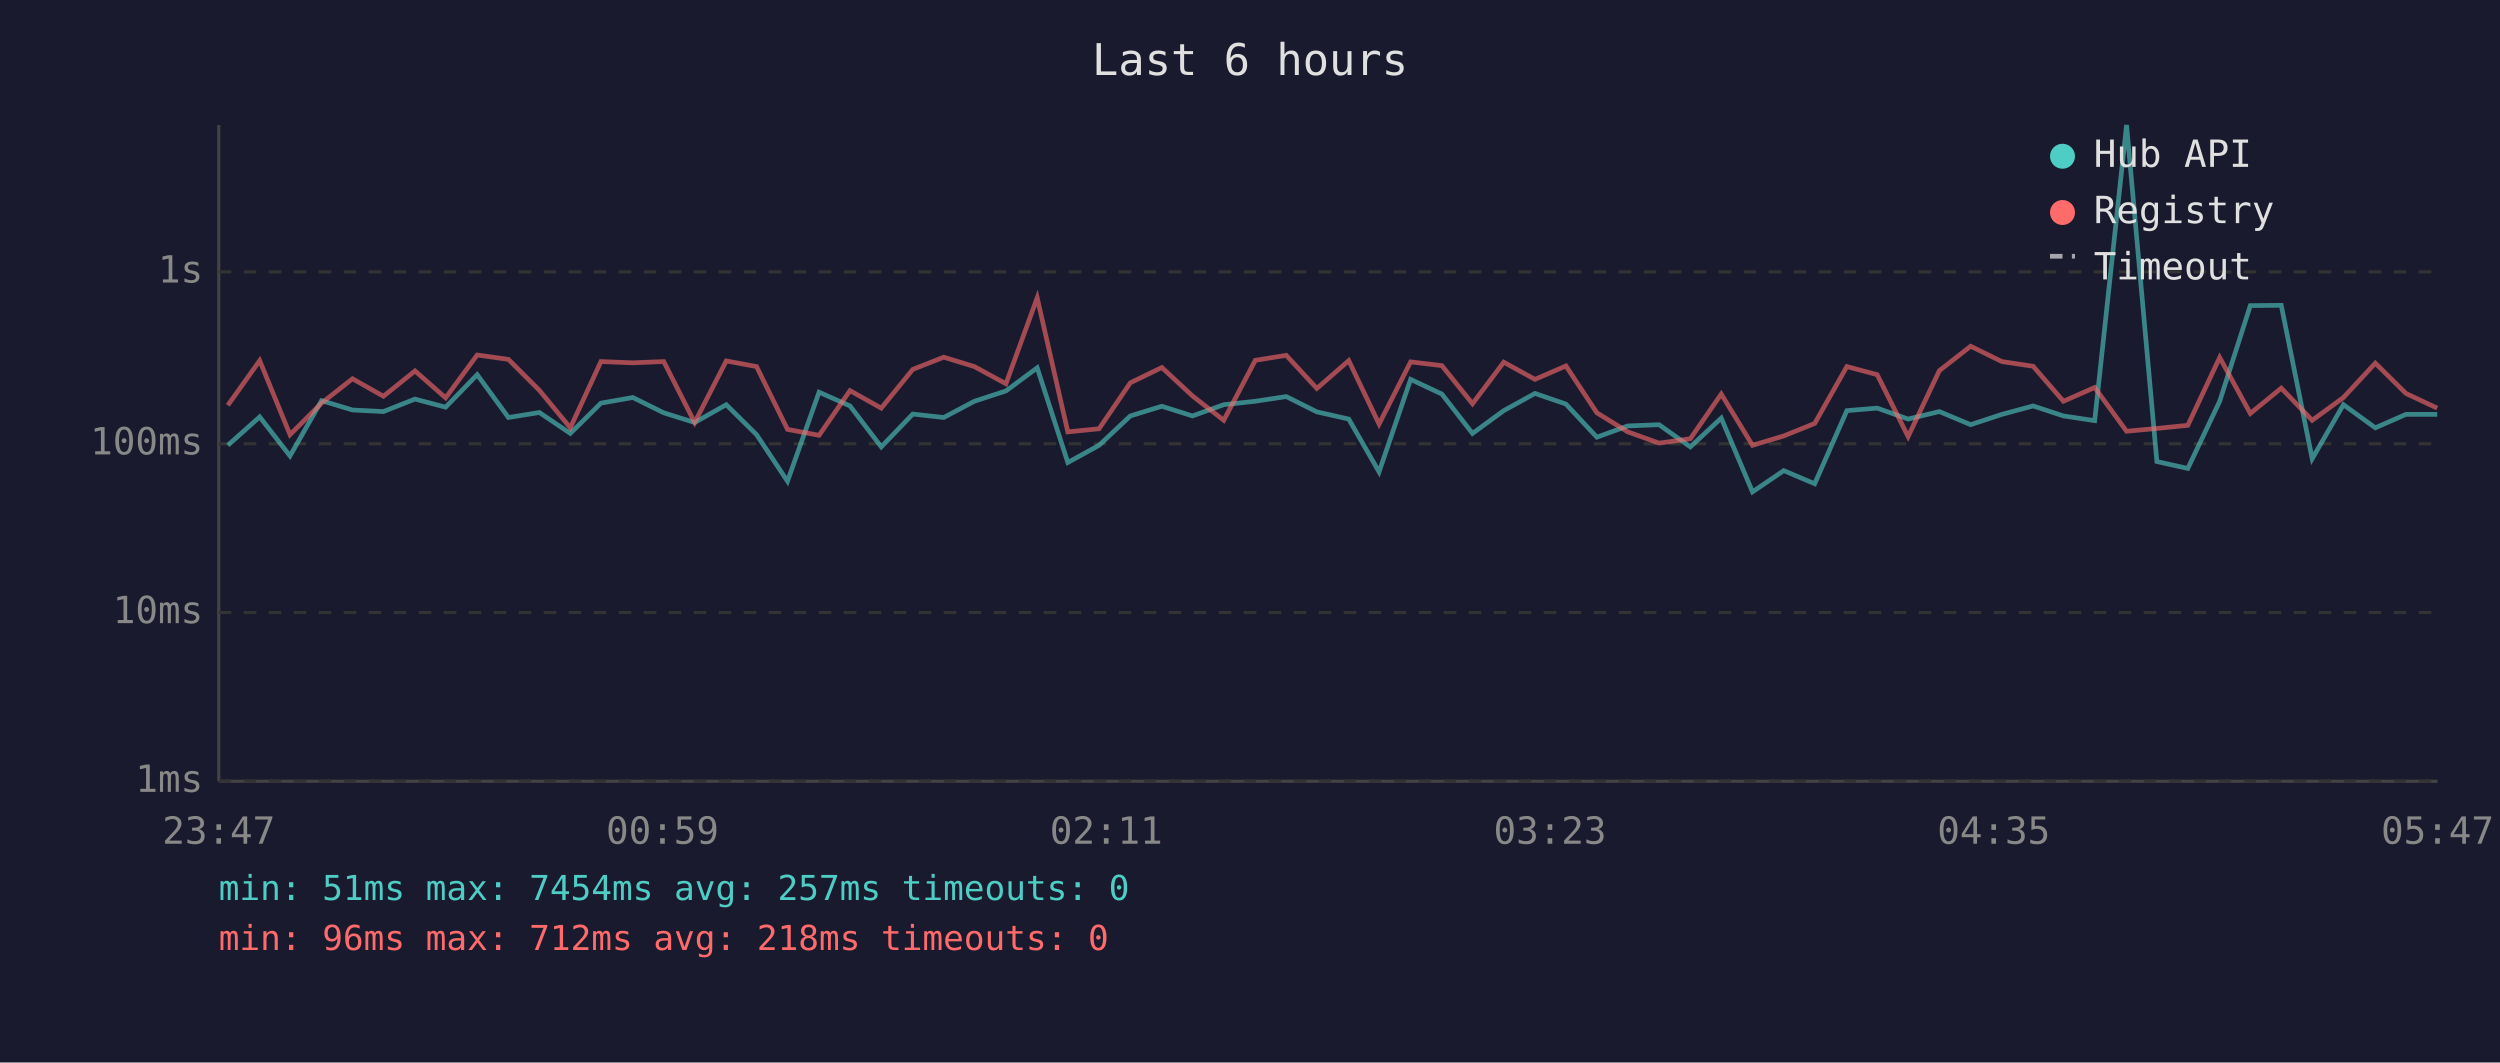
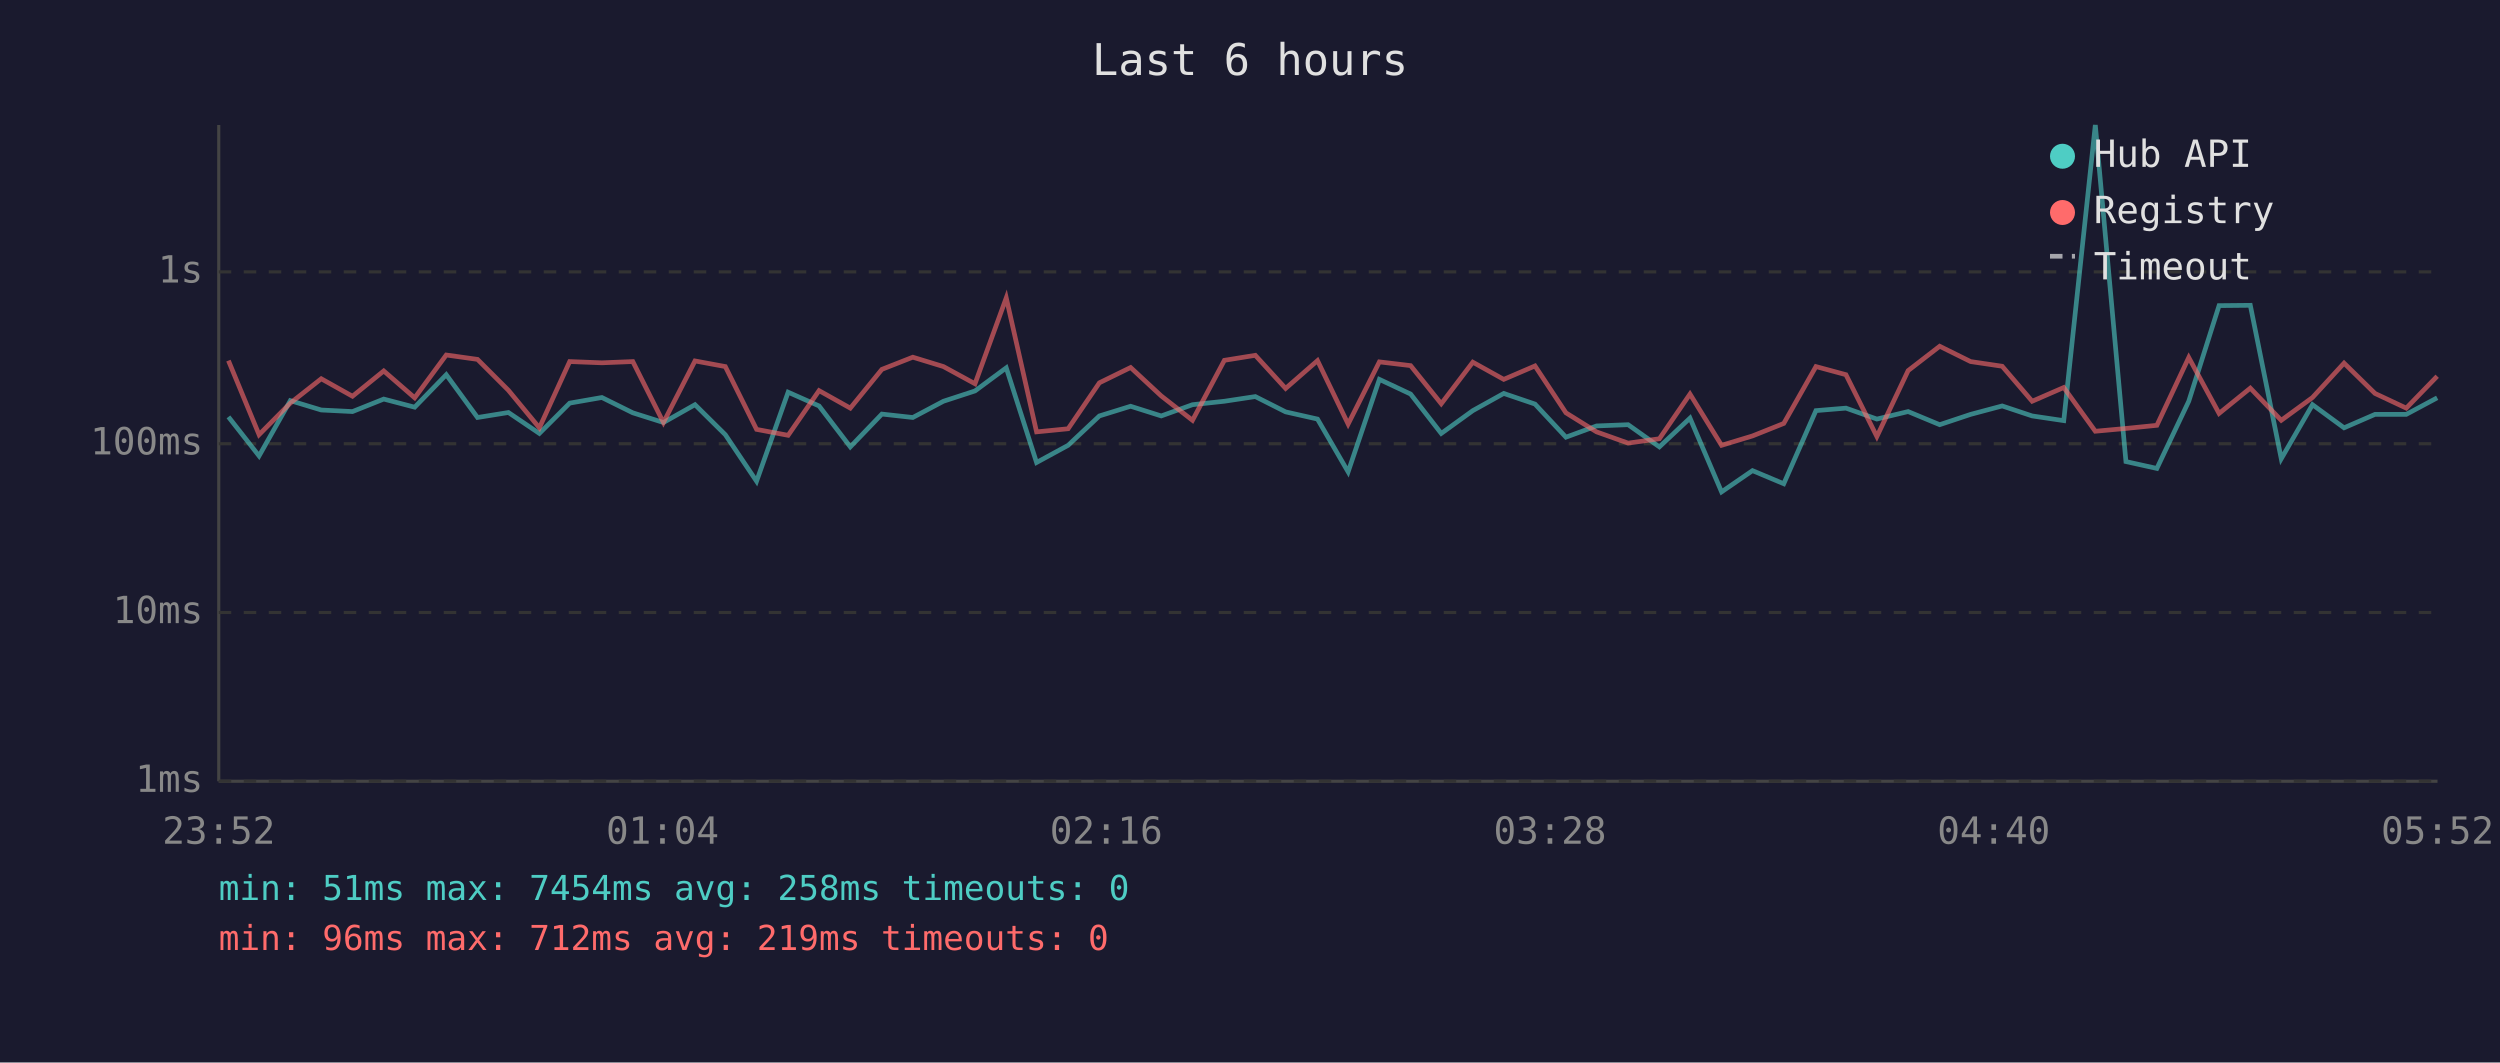
<svg xmlns="http://www.w3.org/2000/svg" viewBox="0 0 800 340" font-family="monospace" font-size="12">
  <rect width="800" height="340" fill="#1a1a2e" />
  <text x="400" y="24" fill="#e0e0e0" font-size="14" text-anchor="middle">Last 6 hours</text>
  <line x1="70" y1="40" x2="70" y2="250" stroke="#444" stroke-width="1" />
  <line x1="70" y1="250" x2="780" y2="250" stroke="#444" stroke-width="1" />
  <line x1="70" y1="250" x2="780" y2="250" stroke="#333" stroke-width="1" stroke-dasharray="4" />
  <text x="65" y="250" fill="#888" text-anchor="end" dominant-baseline="middle">1ms</text>
  <line x1="70" y1="196" x2="780" y2="196" stroke="#333" stroke-width="1" stroke-dasharray="4" />
  <text x="65" y="196" fill="#888" text-anchor="end" dominant-baseline="middle">10ms</text>
  <line x1="70" y1="142" x2="780" y2="142" stroke="#333" stroke-width="1" stroke-dasharray="4" />
  <text x="65" y="142" fill="#888" text-anchor="end" dominant-baseline="middle">100ms</text>
  <line x1="70" y1="87" x2="780" y2="87" stroke="#333" stroke-width="1" stroke-dasharray="4" />
  <text x="65" y="87" fill="#888" text-anchor="end" dominant-baseline="middle">1s</text>
-   <text x="70" y="270" fill="#888" text-anchor="middle">23:47</text>
-   <text x="212" y="270" fill="#888" text-anchor="middle">00:59</text>
-   <text x="354" y="270" fill="#888" text-anchor="middle">02:11</text>
-   <text x="496" y="270" fill="#888" text-anchor="middle">03:23</text>
-   <text x="638" y="270" fill="#888" text-anchor="middle">04:35</text>
-   <text x="780" y="270" fill="#888" text-anchor="middle">05:47</text>
-   <polyline points="72.9,142.5 83.1,133.4 92.8,145.9 102.9,128.2 112.8,131.2 122.7,131.7 132.8,127.7 142.6,130.3 152.7,119.9 162.7,133.6 172.6,132.0 182.5,138.7 192.3,129.0 202.5,127.2 212.4,132.1 222.3,135.2 232.4,129.5 242.1,139.1 252.0,154.0 262.1,125.5 272.0,129.9 282.0,143.0 292.1,132.5 302.0,133.6 311.8,128.4 321.9,125.1 331.9,117.7 341.7,148.0 351.7,142.5 361.7,133.1 371.8,130.0 381.6,133.1 391.6,129.5 401.7,128.4 411.6,126.9 421.4,131.8 431.6,134.1 441.3,151.0 451.4,121.4 461.4,126.1 471.2,138.7 481.2,131.4 491.2,125.9 501.1,129.3 511.0,139.9 520.9,136.3 530.9,135.9 540.9,143.0 550.8,133.8 560.8,157.4 570.8,150.6 580.7,154.8 591.0,131.4 600.7,130.6 610.6,134.1 620.6,131.7 630.6,135.9 640.6,132.6 650.6,129.9 660.3,133.1 670.3,134.6 680.5,40.0 690.2,147.7 700.1,149.9 710.3,128.4 720.1,97.8 730.0,97.7 739.9,146.8 749.9,129.5 760.1,136.9 769.9,132.6 779.9,132.6" fill="none" stroke="#4ecdc4" stroke-width="1.5" opacity="0.6" />
-   <polyline points="72.9,129.7 83.1,115.4 92.8,139.1 102.9,129.0 112.8,121.2 122.7,126.8 132.8,118.7 142.6,127.3 152.7,113.6 162.7,115.0 172.6,124.9 182.5,136.9 192.3,115.7 202.5,116.1 212.4,115.7 222.3,135.2 232.4,115.5 242.1,117.3 252.0,137.4 262.1,139.3 272.0,125.0 282.0,130.6 292.1,118.2 302.0,114.3 311.8,117.3 321.9,122.8 331.9,95.3 341.7,138.2 351.7,137.2 361.7,122.5 371.8,117.6 381.6,126.7 391.6,134.5 401.7,115.3 411.6,113.7 421.4,124.3 431.6,115.4 441.3,135.7 451.4,115.8 461.4,117.0 471.2,129.2 481.2,115.9 491.2,121.4 501.1,117.1 511.0,132.1 520.9,138.2 530.9,141.8 540.9,140.4 550.8,126.1 560.8,142.5 570.8,139.5 580.7,135.5 591.0,117.3 600.7,119.9 610.6,139.7 620.6,118.6 630.6,110.8 640.6,115.7 650.6,117.2 660.3,128.4 670.3,124.0 680.5,138.0 690.2,137.1 700.1,136.1 710.3,114.4 720.1,132.3 730.0,124.2 739.9,134.5 749.9,127.2 760.1,116.2 769.9,125.9 779.9,130.6" fill="none" stroke="#ff6b6b" stroke-width="1.5" opacity="0.6" />
+   <text x="70" y="270" fill="#888" text-anchor="middle">23:52</text>
+   <text x="212" y="270" fill="#888" text-anchor="middle">01:04</text>
+   <text x="354" y="270" fill="#888" text-anchor="middle">02:16</text>
+   <text x="496" y="270" fill="#888" text-anchor="middle">03:28</text>
+   <text x="638" y="270" fill="#888" text-anchor="middle">04:40</text>
+   <text x="780" y="270" fill="#888" text-anchor="middle">05:52</text>
+   <polyline points="73.1,133.4 82.9,145.9 92.9,128.2 102.8,131.2 112.8,131.7 122.8,127.7 132.7,130.3 142.8,119.9 152.8,133.6 162.7,132.0 172.6,138.7 182.3,129.0 192.6,127.2 202.5,132.1 212.3,135.2 222.4,129.5 232.1,139.1 242.1,154.0 252.2,125.5 262.1,129.9 272.1,143.0 282.2,132.5 292.1,133.6 301.9,128.4 312.0,125.1 322.0,117.7 331.7,148.0 341.8,142.5 351.8,133.1 361.8,130.0 371.6,133.1 381.6,129.5 391.8,128.4 401.7,126.9 411.4,131.8 421.6,134.1 431.4,151.0 441.4,121.4 451.4,126.1 461.2,138.7 471.3,131.4 481.2,125.9 491.2,129.3 501.1,139.9 510.9,136.3 521.0,135.9 531.0,143.0 540.8,133.8 550.9,157.4 560.8,150.6 570.8,154.8 581.1,131.4 590.7,130.6 600.6,134.1 610.6,131.7 620.7,135.9 630.6,132.6 640.7,129.9 650.3,133.1 660.4,134.6 670.5,40.0 680.3,147.7 690.2,149.9 700.4,128.4 710.1,97.8 720.1,97.7 730.0,146.8 740.0,129.5 750.1,136.9 760.0,132.6 770.0,132.6 779.9,127.3" fill="none" stroke="#4ecdc4" stroke-width="1.5" opacity="0.6" />
+   <polyline points="73.1,115.4 82.9,139.1 92.9,129.0 102.8,121.2 112.8,126.8 122.8,118.7 132.7,127.3 142.8,113.6 152.8,115.0 162.7,124.9 172.6,136.9 182.3,115.7 192.6,116.1 202.5,115.7 212.3,135.2 222.4,115.5 232.1,117.3 242.1,137.4 252.2,139.3 262.1,125.0 272.1,130.6 282.2,118.2 292.1,114.3 301.9,117.3 312.0,122.8 322.0,95.3 331.7,138.2 341.8,137.2 351.8,122.5 361.8,117.6 371.6,126.7 381.6,134.5 391.8,115.3 401.7,113.7 411.4,124.3 421.6,115.4 431.4,135.7 441.4,115.8 451.4,117.0 461.2,129.2 471.3,115.9 481.2,121.4 491.2,117.1 501.1,132.1 510.9,138.2 521.0,141.8 531.0,140.4 540.8,126.1 550.9,142.5 560.8,139.5 570.8,135.5 581.1,117.3 590.7,119.9 600.6,139.7 610.6,118.6 620.7,110.8 630.6,115.7 640.7,117.2 650.3,128.4 660.4,124.0 670.5,138.0 680.3,137.1 690.2,136.1 700.4,114.4 710.1,132.3 720.1,124.2 730.0,134.5 740.0,127.2 750.1,116.2 760.0,125.9 770.0,130.6 779.9,120.4" fill="none" stroke="#ff6b6b" stroke-width="1.5" opacity="0.6" />
  <circle cx="660" cy="50" r="4" fill="#4ecdc4" />
  <text x="670" y="50" fill="#e0e0e0" dominant-baseline="middle">Hub API</text>
  <circle cx="660" cy="68" r="4" fill="#ff6b6b" />
  <text x="670" y="68" fill="#e0e0e0" dominant-baseline="middle">Registry</text>
  <line x1="656" y1="82" x2="664" y2="82" stroke="#e0e0e0" stroke-width="1.5" stroke-dasharray="4,3" opacity="0.7" />
  <text x="670" y="86" fill="#e0e0e0" dominant-baseline="middle">Timeout</text>
-   <text x="70" y="288" fill="#4ecdc4" font-size="11">min: 51ms  max: 7454ms  avg: 257ms  timeouts: 0</text>
-   <text x="70" y="304" fill="#ff6b6b" font-size="11">min: 96ms  max: 712ms  avg: 218ms  timeouts: 0</text>
+   <text x="70" y="288" fill="#4ecdc4" font-size="11">min: 51ms  max: 7454ms  avg: 258ms  timeouts: 0</text>
+   <text x="70" y="304" fill="#ff6b6b" font-size="11">min: 96ms  max: 712ms  avg: 219ms  timeouts: 0</text>
</svg>
